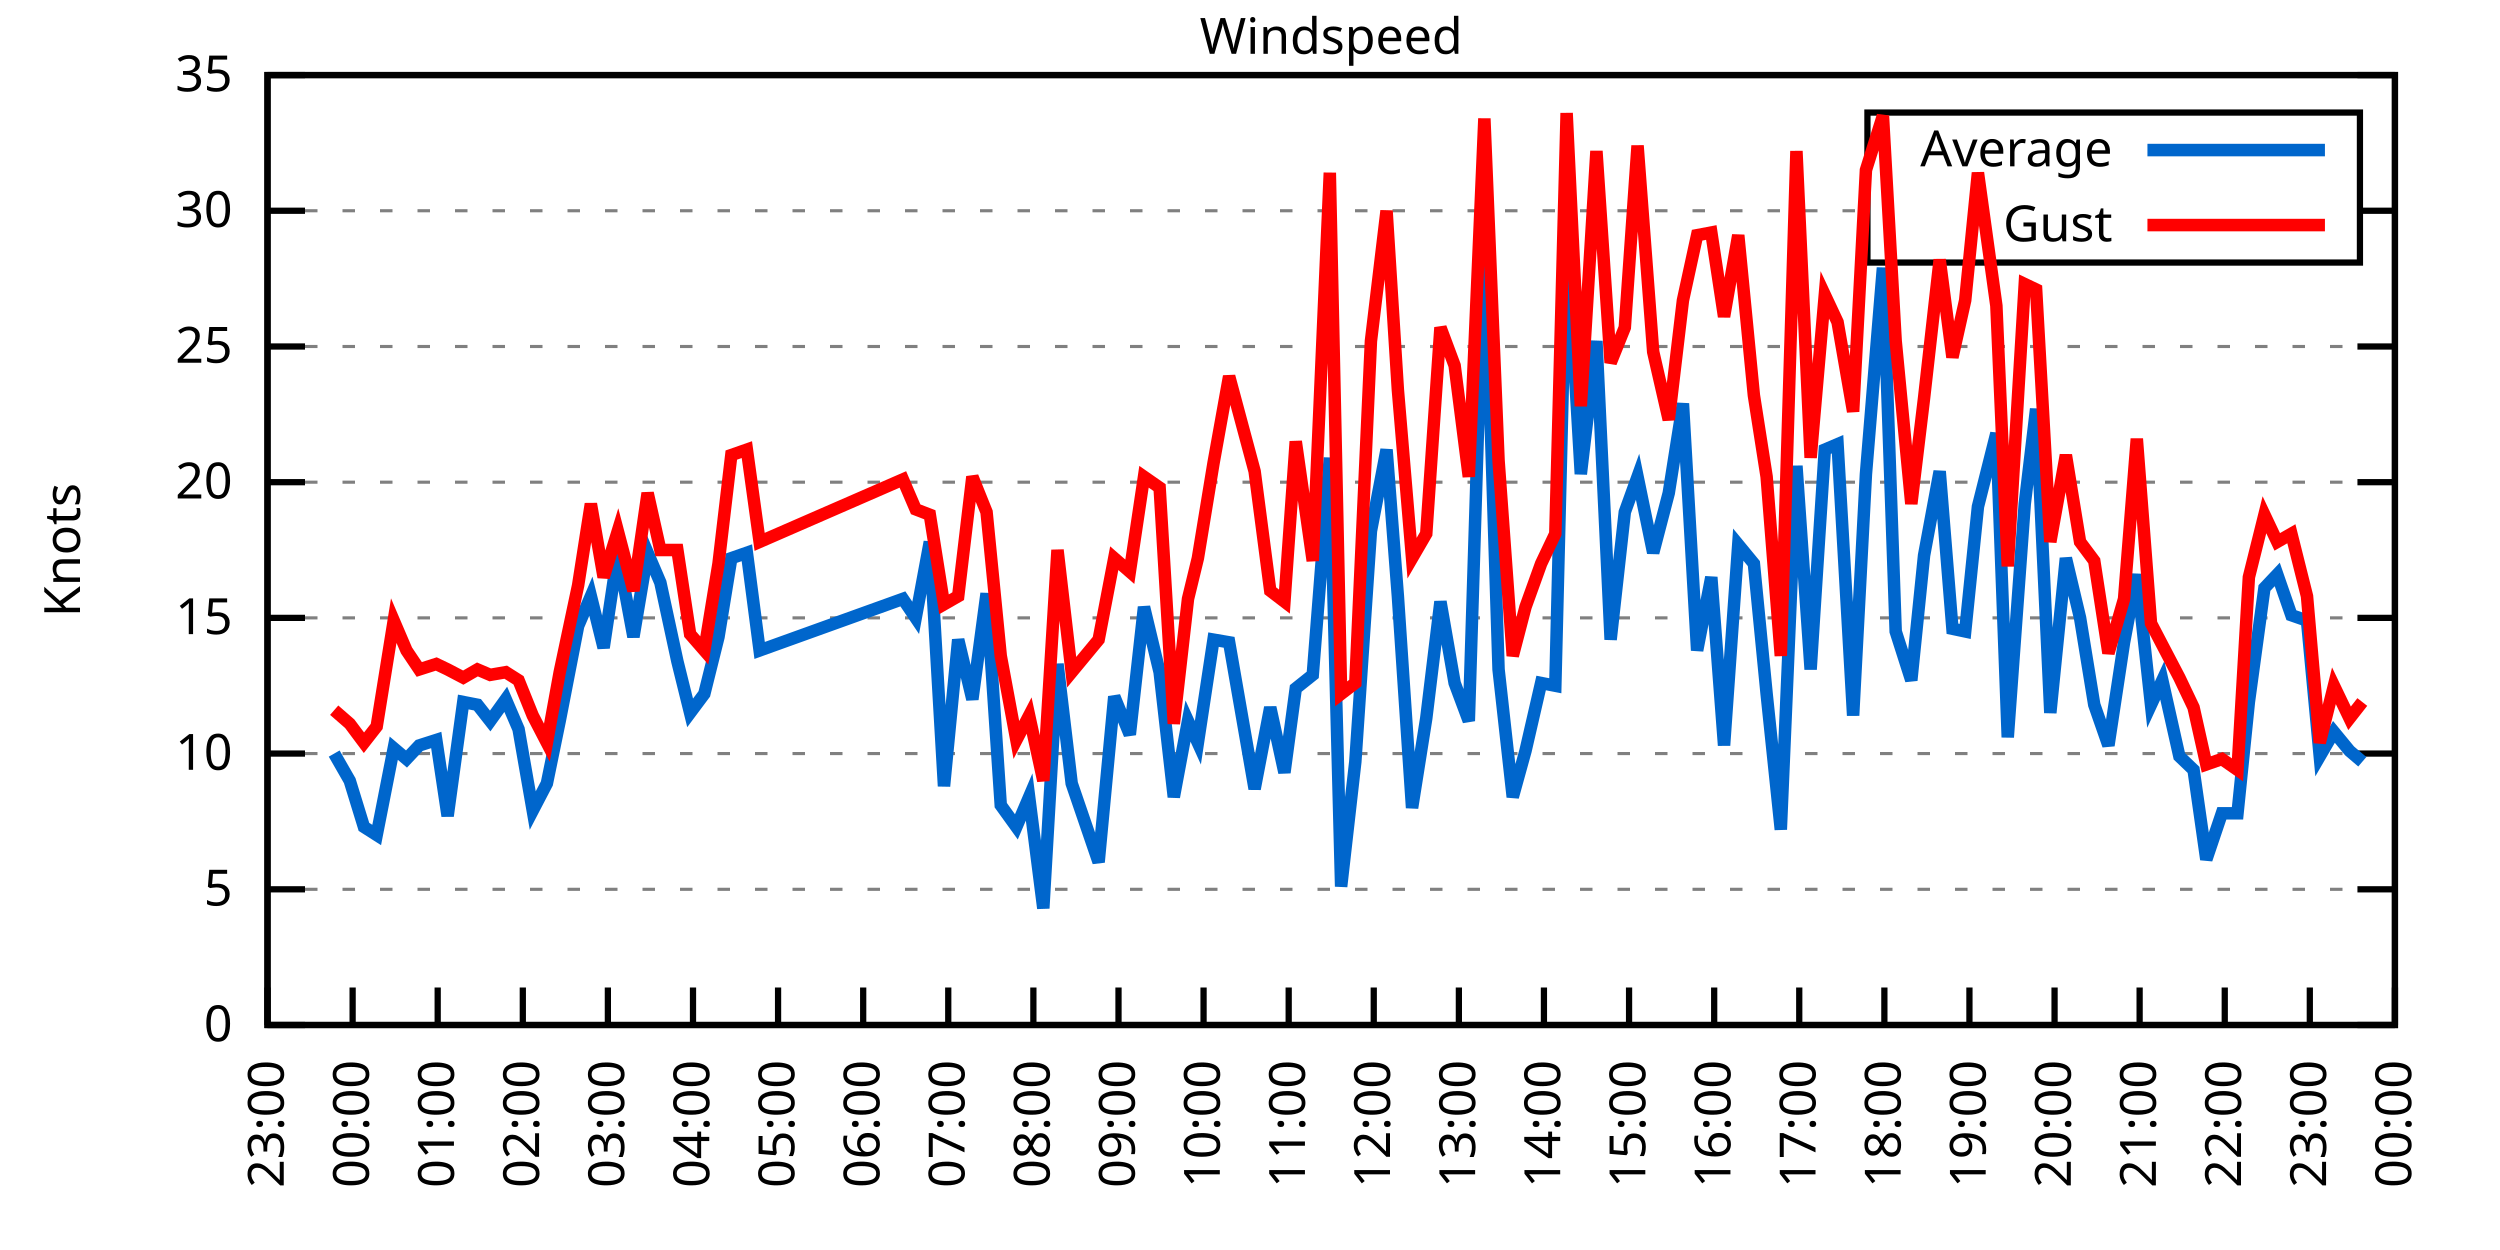
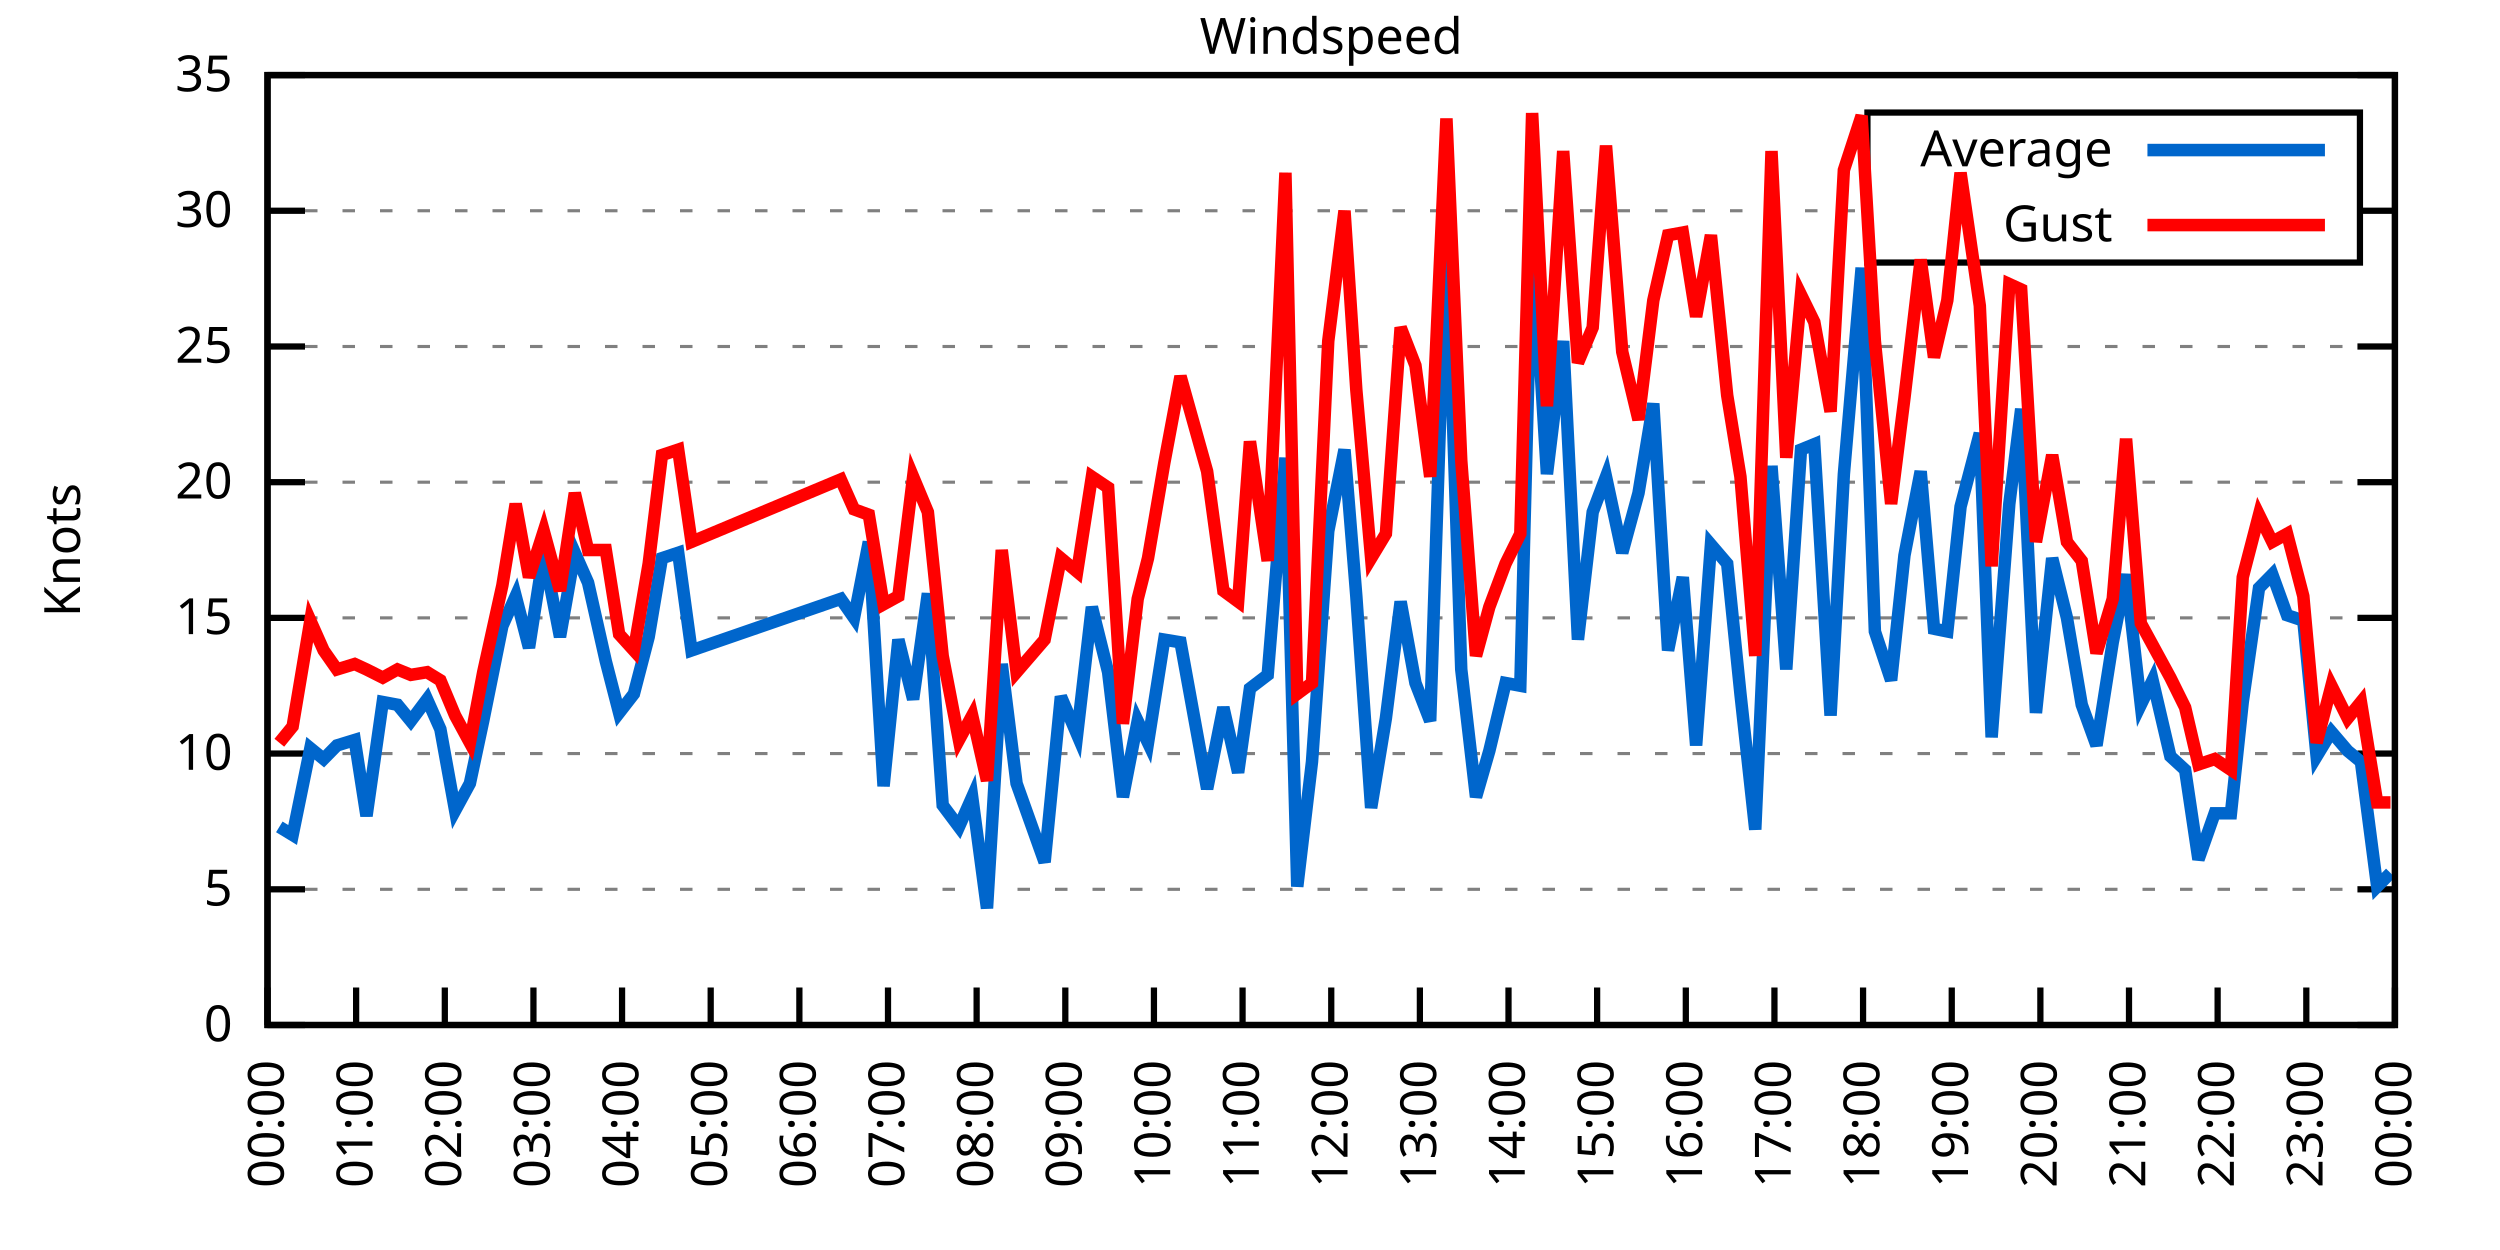
<svg xmlns="http://www.w3.org/2000/svg" xmlns:xlink="http://www.w3.org/1999/xlink" width="400" height="200" viewBox="0 0 400 200">
  <g id="gnuplot_canvas">
    <rect x="0" y="0" width="400" height="200" fill="none" />
    <defs>
      <circle id="gpDot" r="0.5" stroke-width="0.5" stroke="currentColor" />
      <path id="gpPt0" stroke-width="0.333" stroke="currentColor" d="M-1,0 h2 M0,-1 v2" />
      <path id="gpPt1" stroke-width="0.333" stroke="currentColor" d="M-1,-1 L1,1 M1,-1 L-1,1" />
      <path id="gpPt2" stroke-width="0.333" stroke="currentColor" d="M-1,0 L1,0 M0,-1 L0,1 M-1,-1 L1,1 M-1,1 L1,-1" />
      <rect id="gpPt3" stroke-width="0.333" stroke="currentColor" x="-1" y="-1" width="2" height="2" />
      <rect id="gpPt4" stroke-width="0.333" stroke="currentColor" fill="currentColor" x="-1" y="-1" width="2" height="2" />
      <circle id="gpPt5" stroke-width="0.333" stroke="currentColor" cx="0" cy="0" r="1" />
      <use xlink:href="#gpPt5" id="gpPt6" fill="currentColor" stroke="none" />
      <path id="gpPt7" stroke-width="0.333" stroke="currentColor" d="M0,-1.33 L-1.33,0.67 L1.33,0.67 z" />
      <use xlink:href="#gpPt7" id="gpPt8" fill="currentColor" stroke="none" />
      <use xlink:href="#gpPt7" id="gpPt9" stroke="currentColor" transform="rotate(180)" />
      <use xlink:href="#gpPt9" id="gpPt10" fill="currentColor" stroke="none" />
      <use xlink:href="#gpPt3" id="gpPt11" stroke="currentColor" transform="rotate(45)" />
      <use xlink:href="#gpPt11" id="gpPt12" fill="currentColor" stroke="none" />
      <path id="gpPt13" stroke-width="0.333" stroke="currentColor" d="M0,1.330 L1.265,0.411 L0.782,-1.067 L-0.782,-1.076 L-1.265,0.411 z" />
      <use xlink:href="#gpPt13" id="gpPt14" fill="currentColor" stroke="none" />
      <filter id="textbox" filterUnits="objectBoundingBox" x="0" y="0" height="1" width="1">
        <feFlood flood-color="white" flood-opacity="1" result="bgnd" />
        <feComposite in="SourceGraphic" in2="bgnd" operator="atop" />
      </filter>
      <filter id="greybox" filterUnits="objectBoundingBox" x="0" y="0" height="1" width="1">
        <feFlood flood-color="lightgrey" flood-opacity="1" result="grey" />
        <feComposite in="SourceGraphic" in2="grey" operator="atop" />
      </filter>
    </defs>
    <g fill="none" color="white" stroke="currentColor" stroke-width="1.00" stroke-linecap="butt" stroke-linejoin="miter">
</g>
    <g fill="none" color="black" stroke="currentColor" stroke-width="1.00" stroke-linecap="butt" stroke-linejoin="miter">
      <g stroke="none" shape-rendering="crispEdges">
        <polygon fill="rgb(255, 255, 255)" points="42.80,164.00 383.18,164.00 383.18,12.02 42.80,12.02 " />
      </g>
    </g>
    <g fill="none" color="black" stroke="currentColor" stroke-width="1.00" stroke-linecap="butt" stroke-linejoin="miter">
</g>
    <g fill="none" color="black" stroke="black" stroke-width="0.50" stroke-linecap="butt" stroke-linejoin="miter">
</g>
    <g fill="none" color="gray" stroke="currentColor" stroke-width="0.50" stroke-linecap="butt" stroke-linejoin="miter">
      <path stroke="gray" stroke-dasharray="2,4" class="gridline" d="M42.80,164.00 L383.19,164.00  " />
    </g>
    <g fill="none" color="gray" stroke="gray" stroke-width="1.00" stroke-linecap="butt" stroke-linejoin="miter">
</g>
    <g fill="none" color="black" stroke="currentColor" stroke-width="1.00" stroke-linecap="butt" stroke-linejoin="miter">
      <path stroke="black" d="M42.80,164.00 L48.80,164.00 M383.19,164.00 L377.19,164.00  " />
      <g transform="translate(37.20,166.60)" stroke="none" fill="black" font-family="Sans" font-size="8.00" text-anchor="end">
        <text>
          <tspan font-family="Sans"> 0</tspan>
        </text>
      </g>
    </g>
    <g fill="none" color="black" stroke="currentColor" stroke-width="1.00" stroke-linecap="butt" stroke-linejoin="miter">
</g>
    <g fill="none" color="black" stroke="black" stroke-width="0.50" stroke-linecap="butt" stroke-linejoin="miter">
</g>
    <g fill="none" color="gray" stroke="currentColor" stroke-width="0.50" stroke-linecap="butt" stroke-linejoin="miter">
      <path stroke="gray" stroke-dasharray="2,4" class="gridline" d="M42.80,142.29 L383.19,142.29  " />
    </g>
    <g fill="none" color="gray" stroke="gray" stroke-width="1.00" stroke-linecap="butt" stroke-linejoin="miter">
</g>
    <g fill="none" color="black" stroke="currentColor" stroke-width="1.00" stroke-linecap="butt" stroke-linejoin="miter">
      <path stroke="black" d="M42.80,142.29 L48.80,142.29 M383.19,142.29 L377.19,142.29  " />
      <g transform="translate(37.20,144.89)" stroke="none" fill="black" font-family="Sans" font-size="8.00" text-anchor="end">
        <text>
          <tspan font-family="Sans"> 5</tspan>
        </text>
      </g>
    </g>
    <g fill="none" color="black" stroke="currentColor" stroke-width="1.00" stroke-linecap="butt" stroke-linejoin="miter">
</g>
    <g fill="none" color="black" stroke="black" stroke-width="0.50" stroke-linecap="butt" stroke-linejoin="miter">
</g>
    <g fill="none" color="gray" stroke="currentColor" stroke-width="0.50" stroke-linecap="butt" stroke-linejoin="miter">
      <path stroke="gray" stroke-dasharray="2,4" class="gridline" d="M42.80,120.57 L383.19,120.57  " />
    </g>
    <g fill="none" color="gray" stroke="gray" stroke-width="1.00" stroke-linecap="butt" stroke-linejoin="miter">
</g>
    <g fill="none" color="black" stroke="currentColor" stroke-width="1.00" stroke-linecap="butt" stroke-linejoin="miter">
      <path stroke="black" d="M42.80,120.57 L48.80,120.57 M383.19,120.57 L377.19,120.57  " />
      <g transform="translate(37.20,123.17)" stroke="none" fill="black" font-family="Sans" font-size="8.00" text-anchor="end">
        <text>
          <tspan font-family="Sans"> 10</tspan>
        </text>
      </g>
    </g>
    <g fill="none" color="black" stroke="currentColor" stroke-width="1.00" stroke-linecap="butt" stroke-linejoin="miter">
</g>
    <g fill="none" color="black" stroke="black" stroke-width="0.50" stroke-linecap="butt" stroke-linejoin="miter">
</g>
    <g fill="none" color="gray" stroke="currentColor" stroke-width="0.50" stroke-linecap="butt" stroke-linejoin="miter">
      <path stroke="gray" stroke-dasharray="2,4" class="gridline" d="M42.80,98.86 L383.19,98.86  " />
    </g>
    <g fill="none" color="gray" stroke="gray" stroke-width="1.00" stroke-linecap="butt" stroke-linejoin="miter">
</g>
    <g fill="none" color="black" stroke="currentColor" stroke-width="1.00" stroke-linecap="butt" stroke-linejoin="miter">
      <path stroke="black" d="M42.80,98.86 L48.80,98.86 M383.19,98.86 L377.19,98.86  " />
      <g transform="translate(37.20,101.46)" stroke="none" fill="black" font-family="Sans" font-size="8.00" text-anchor="end">
        <text>
          <tspan font-family="Sans"> 15</tspan>
        </text>
      </g>
    </g>
    <g fill="none" color="black" stroke="currentColor" stroke-width="1.00" stroke-linecap="butt" stroke-linejoin="miter">
</g>
    <g fill="none" color="black" stroke="black" stroke-width="0.50" stroke-linecap="butt" stroke-linejoin="miter">
</g>
    <g fill="none" color="gray" stroke="currentColor" stroke-width="0.50" stroke-linecap="butt" stroke-linejoin="miter">
      <path stroke="gray" stroke-dasharray="2,4" class="gridline" d="M42.80,77.15 L383.19,77.15  " />
    </g>
    <g fill="none" color="gray" stroke="gray" stroke-width="1.00" stroke-linecap="butt" stroke-linejoin="miter">
</g>
    <g fill="none" color="black" stroke="currentColor" stroke-width="1.00" stroke-linecap="butt" stroke-linejoin="miter">
      <path stroke="black" d="M42.80,77.15 L48.80,77.15 M383.19,77.15 L377.19,77.15  " />
      <g transform="translate(37.20,79.75)" stroke="none" fill="black" font-family="Sans" font-size="8.00" text-anchor="end">
        <text>
          <tspan font-family="Sans"> 20</tspan>
        </text>
      </g>
    </g>
    <g fill="none" color="black" stroke="currentColor" stroke-width="1.00" stroke-linecap="butt" stroke-linejoin="miter">
</g>
    <g fill="none" color="black" stroke="black" stroke-width="0.50" stroke-linecap="butt" stroke-linejoin="miter">
</g>
    <g fill="none" color="gray" stroke="currentColor" stroke-width="0.50" stroke-linecap="butt" stroke-linejoin="miter">
      <path stroke="gray" stroke-dasharray="2,4" class="gridline" d="M42.80,55.44 L383.19,55.44  " />
    </g>
    <g fill="none" color="gray" stroke="gray" stroke-width="1.00" stroke-linecap="butt" stroke-linejoin="miter">
</g>
    <g fill="none" color="black" stroke="currentColor" stroke-width="1.00" stroke-linecap="butt" stroke-linejoin="miter">
      <path stroke="black" d="M42.80,55.44 L48.80,55.44 M383.19,55.44 L377.19,55.44  " />
      <g transform="translate(37.20,58.04)" stroke="none" fill="black" font-family="Sans" font-size="8.00" text-anchor="end">
        <text>
          <tspan font-family="Sans"> 25</tspan>
        </text>
      </g>
    </g>
    <g fill="none" color="black" stroke="currentColor" stroke-width="1.00" stroke-linecap="butt" stroke-linejoin="miter">
</g>
    <g fill="none" color="black" stroke="black" stroke-width="0.50" stroke-linecap="butt" stroke-linejoin="miter">
</g>
    <g fill="none" color="gray" stroke="currentColor" stroke-width="0.50" stroke-linecap="butt" stroke-linejoin="miter">
      <path stroke="gray" stroke-dasharray="2,4" class="gridline" d="M42.80,33.72 L298.79,33.72 M377.59,33.72 L383.19,33.72  " />
    </g>
    <g fill="none" color="gray" stroke="gray" stroke-width="1.00" stroke-linecap="butt" stroke-linejoin="miter">
</g>
    <g fill="none" color="black" stroke="currentColor" stroke-width="1.00" stroke-linecap="butt" stroke-linejoin="miter">
      <path stroke="black" d="M42.80,33.72 L48.80,33.72 M383.19,33.72 L377.19,33.72  " />
      <g transform="translate(37.20,36.32)" stroke="none" fill="black" font-family="Sans" font-size="8.00" text-anchor="end">
        <text>
          <tspan font-family="Sans"> 30</tspan>
        </text>
      </g>
    </g>
    <g fill="none" color="black" stroke="currentColor" stroke-width="1.00" stroke-linecap="butt" stroke-linejoin="miter">
</g>
    <g fill="none" color="black" stroke="black" stroke-width="0.50" stroke-linecap="butt" stroke-linejoin="miter">
</g>
    <g fill="none" color="gray" stroke="currentColor" stroke-width="0.50" stroke-linecap="butt" stroke-linejoin="miter">
      <path stroke="gray" stroke-dasharray="2,4" class="gridline" d="M42.80,12.01 L383.19,12.01  " />
    </g>
    <g fill="none" color="gray" stroke="gray" stroke-width="1.00" stroke-linecap="butt" stroke-linejoin="miter">
</g>
    <g fill="none" color="black" stroke="currentColor" stroke-width="1.00" stroke-linecap="butt" stroke-linejoin="miter">
      <path stroke="black" d="M42.80,12.01 L48.80,12.01 M383.19,12.01 L377.19,12.01  " />
      <g transform="translate(37.20,14.61)" stroke="none" fill="black" font-family="Sans" font-size="8.00" text-anchor="end">
        <text>
          <tspan font-family="Sans"> 35</tspan>
        </text>
      </g>
    </g>
    <g fill="none" color="black" stroke="currentColor" stroke-width="1.00" stroke-linecap="butt" stroke-linejoin="miter">
      <path stroke="black" d="M42.80,164.00 L42.80,158.00  " />
      <g transform="translate(45.40,169.60) rotate(270.00)" stroke="none" fill="black" font-family="Sans" font-size="8.00" text-anchor="end">
        <text>
-           <tspan font-family="Sans">23:00</tspan>
-         </text>
-       </g>
-     </g>
-     <g fill="none" color="black" stroke="currentColor" stroke-width="1.00" stroke-linecap="butt" stroke-linejoin="miter">
-       <path stroke="black" d="M56.42,164.00 L56.42,158.00  " />
-       <g transform="translate(59.02,169.60) rotate(270.00)" stroke="none" fill="black" font-family="Sans" font-size="8.00" text-anchor="end">
-         <text>
          <tspan font-family="Sans">00:00</tspan>
        </text>
      </g>
    </g>
    <g fill="none" color="black" stroke="currentColor" stroke-width="1.00" stroke-linecap="butt" stroke-linejoin="miter">
-       <path stroke="black" d="M70.03,164.00 L70.03,158.00  " />
-       <g transform="translate(72.63,169.60) rotate(270.00)" stroke="none" fill="black" font-family="Sans" font-size="8.00" text-anchor="end">
+       <path stroke="black" d="M56.98,164.00 L56.98,158.00  " />
+       <g transform="translate(59.58,169.60) rotate(270.00)" stroke="none" fill="black" font-family="Sans" font-size="8.00" text-anchor="end">
        <text>
          <tspan font-family="Sans">01:00</tspan>
        </text>
      </g>
    </g>
    <g fill="none" color="black" stroke="currentColor" stroke-width="1.00" stroke-linecap="butt" stroke-linejoin="miter">
-       <path stroke="black" d="M83.65,164.00 L83.65,158.00  " />
-       <g transform="translate(86.25,169.60) rotate(270.00)" stroke="none" fill="black" font-family="Sans" font-size="8.00" text-anchor="end">
+       <path stroke="black" d="M71.17,164.00 L71.17,158.00  " />
+       <g transform="translate(73.77,169.60) rotate(270.00)" stroke="none" fill="black" font-family="Sans" font-size="8.00" text-anchor="end">
        <text>
          <tspan font-family="Sans">02:00</tspan>
        </text>
      </g>
    </g>
    <g fill="none" color="black" stroke="currentColor" stroke-width="1.00" stroke-linecap="butt" stroke-linejoin="miter">
-       <path stroke="black" d="M97.26,164.00 L97.26,158.00  " />
-       <g transform="translate(99.86,169.60) rotate(270.00)" stroke="none" fill="black" font-family="Sans" font-size="8.00" text-anchor="end">
+       <path stroke="black" d="M85.35,164.00 L85.35,158.00  " />
+       <g transform="translate(87.95,169.60) rotate(270.00)" stroke="none" fill="black" font-family="Sans" font-size="8.00" text-anchor="end">
        <text>
          <tspan font-family="Sans">03:00</tspan>
        </text>
      </g>
    </g>
    <g fill="none" color="black" stroke="currentColor" stroke-width="1.00" stroke-linecap="butt" stroke-linejoin="miter">
-       <path stroke="black" d="M110.88,164.00 L110.88,158.00  " />
-       <g transform="translate(113.48,169.60) rotate(270.00)" stroke="none" fill="black" font-family="Sans" font-size="8.00" text-anchor="end">
+       <path stroke="black" d="M99.53,164.00 L99.53,158.00  " />
+       <g transform="translate(102.13,169.60) rotate(270.00)" stroke="none" fill="black" font-family="Sans" font-size="8.00" text-anchor="end">
        <text>
          <tspan font-family="Sans">04:00</tspan>
        </text>
      </g>
    </g>
    <g fill="none" color="black" stroke="currentColor" stroke-width="1.00" stroke-linecap="butt" stroke-linejoin="miter">
-       <path stroke="black" d="M124.49,164.00 L124.49,158.00  " />
-       <g transform="translate(127.09,169.60) rotate(270.00)" stroke="none" fill="black" font-family="Sans" font-size="8.00" text-anchor="end">
+       <path stroke="black" d="M113.71,164.00 L113.71,158.00  " />
+       <g transform="translate(116.31,169.60) rotate(270.00)" stroke="none" fill="black" font-family="Sans" font-size="8.00" text-anchor="end">
        <text>
          <tspan font-family="Sans">05:00</tspan>
        </text>
      </g>
    </g>
    <g fill="none" color="black" stroke="currentColor" stroke-width="1.00" stroke-linecap="butt" stroke-linejoin="miter">
-       <path stroke="black" d="M138.11,164.00 L138.11,158.00  " />
-       <g transform="translate(140.71,169.60) rotate(270.00)" stroke="none" fill="black" font-family="Sans" font-size="8.00" text-anchor="end">
+       <path stroke="black" d="M127.90,164.00 L127.90,158.00  " />
+       <g transform="translate(130.50,169.60) rotate(270.00)" stroke="none" fill="black" font-family="Sans" font-size="8.00" text-anchor="end">
        <text>
          <tspan font-family="Sans">06:00</tspan>
        </text>
      </g>
    </g>
    <g fill="none" color="black" stroke="currentColor" stroke-width="1.00" stroke-linecap="butt" stroke-linejoin="miter">
-       <path stroke="black" d="M151.72,164.00 L151.72,158.00  " />
-       <g transform="translate(154.32,169.60) rotate(270.00)" stroke="none" fill="black" font-family="Sans" font-size="8.00" text-anchor="end">
+       <path stroke="black" d="M142.08,164.00 L142.08,158.00  " />
+       <g transform="translate(144.68,169.60) rotate(270.00)" stroke="none" fill="black" font-family="Sans" font-size="8.00" text-anchor="end">
        <text>
          <tspan font-family="Sans">07:00</tspan>
        </text>
      </g>
    </g>
    <g fill="none" color="black" stroke="currentColor" stroke-width="1.00" stroke-linecap="butt" stroke-linejoin="miter">
-       <path stroke="black" d="M165.34,164.00 L165.34,158.00  " />
-       <g transform="translate(167.94,169.60) rotate(270.00)" stroke="none" fill="black" font-family="Sans" font-size="8.00" text-anchor="end">
+       <path stroke="black" d="M156.26,164.00 L156.26,158.00  " />
+       <g transform="translate(158.86,169.60) rotate(270.00)" stroke="none" fill="black" font-family="Sans" font-size="8.00" text-anchor="end">
        <text>
          <tspan font-family="Sans">08:00</tspan>
        </text>
      </g>
    </g>
    <g fill="none" color="black" stroke="currentColor" stroke-width="1.00" stroke-linecap="butt" stroke-linejoin="miter">
-       <path stroke="black" d="M178.96,164.00 L178.96,158.00  " />
-       <g transform="translate(181.56,169.60) rotate(270.00)" stroke="none" fill="black" font-family="Sans" font-size="8.00" text-anchor="end">
+       <path stroke="black" d="M170.45,164.00 L170.45,158.00  " />
+       <g transform="translate(173.05,169.60) rotate(270.00)" stroke="none" fill="black" font-family="Sans" font-size="8.00" text-anchor="end">
        <text>
          <tspan font-family="Sans">09:00</tspan>
        </text>
      </g>
    </g>
    <g fill="none" color="black" stroke="currentColor" stroke-width="1.00" stroke-linecap="butt" stroke-linejoin="miter">
-       <path stroke="black" d="M192.57,164.00 L192.57,158.00  " />
-       <g transform="translate(195.17,169.60) rotate(270.00)" stroke="none" fill="black" font-family="Sans" font-size="8.00" text-anchor="end">
+       <path stroke="black" d="M184.63,164.00 L184.63,158.00  " />
+       <g transform="translate(187.23,169.60) rotate(270.00)" stroke="none" fill="black" font-family="Sans" font-size="8.00" text-anchor="end">
        <text>
          <tspan font-family="Sans">10:00</tspan>
        </text>
      </g>
    </g>
    <g fill="none" color="black" stroke="currentColor" stroke-width="1.00" stroke-linecap="butt" stroke-linejoin="miter">
-       <path stroke="black" d="M206.19,164.00 L206.19,158.00  " />
-       <g transform="translate(208.79,169.60) rotate(270.00)" stroke="none" fill="black" font-family="Sans" font-size="8.00" text-anchor="end">
+       <path stroke="black" d="M198.81,164.00 L198.81,158.00  " />
+       <g transform="translate(201.41,169.60) rotate(270.00)" stroke="none" fill="black" font-family="Sans" font-size="8.00" text-anchor="end">
        <text>
          <tspan font-family="Sans">11:00</tspan>
        </text>
      </g>
    </g>
    <g fill="none" color="black" stroke="currentColor" stroke-width="1.00" stroke-linecap="butt" stroke-linejoin="miter">
-       <path stroke="black" d="M219.80,164.00 L219.80,158.00  " />
-       <g transform="translate(222.40,169.60) rotate(270.00)" stroke="none" fill="black" font-family="Sans" font-size="8.00" text-anchor="end">
+       <path stroke="black" d="M213.00,164.00 L213.00,158.00  " />
+       <g transform="translate(215.60,169.60) rotate(270.00)" stroke="none" fill="black" font-family="Sans" font-size="8.00" text-anchor="end">
        <text>
          <tspan font-family="Sans">12:00</tspan>
        </text>
      </g>
    </g>
    <g fill="none" color="black" stroke="currentColor" stroke-width="1.00" stroke-linecap="butt" stroke-linejoin="miter">
-       <path stroke="black" d="M233.42,164.00 L233.42,158.00  " />
-       <g transform="translate(236.02,169.60) rotate(270.00)" stroke="none" fill="black" font-family="Sans" font-size="8.00" text-anchor="end">
+       <path stroke="black" d="M227.18,164.00 L227.18,158.00  " />
+       <g transform="translate(229.78,169.60) rotate(270.00)" stroke="none" fill="black" font-family="Sans" font-size="8.00" text-anchor="end">
        <text>
          <tspan font-family="Sans">13:00</tspan>
        </text>
      </g>
    </g>
    <g fill="none" color="black" stroke="currentColor" stroke-width="1.00" stroke-linecap="butt" stroke-linejoin="miter">
-       <path stroke="black" d="M247.03,164.00 L247.03,158.00  " />
-       <g transform="translate(249.63,169.60) rotate(270.00)" stroke="none" fill="black" font-family="Sans" font-size="8.00" text-anchor="end">
+       <path stroke="black" d="M241.36,164.00 L241.36,158.00  " />
+       <g transform="translate(243.96,169.60) rotate(270.00)" stroke="none" fill="black" font-family="Sans" font-size="8.00" text-anchor="end">
        <text>
          <tspan font-family="Sans">14:00</tspan>
        </text>
      </g>
    </g>
    <g fill="none" color="black" stroke="currentColor" stroke-width="1.00" stroke-linecap="butt" stroke-linejoin="miter">
-       <path stroke="black" d="M260.65,164.00 L260.65,158.00  " />
-       <g transform="translate(263.25,169.60) rotate(270.00)" stroke="none" fill="black" font-family="Sans" font-size="8.00" text-anchor="end">
+       <path stroke="black" d="M255.54,164.00 L255.54,158.00  " />
+       <g transform="translate(258.14,169.60) rotate(270.00)" stroke="none" fill="black" font-family="Sans" font-size="8.00" text-anchor="end">
        <text>
          <tspan font-family="Sans">15:00</tspan>
        </text>
      </g>
    </g>
    <g fill="none" color="black" stroke="currentColor" stroke-width="1.00" stroke-linecap="butt" stroke-linejoin="miter">
-       <path stroke="black" d="M274.27,164.00 L274.27,158.00  " />
-       <g transform="translate(276.87,169.60) rotate(270.00)" stroke="none" fill="black" font-family="Sans" font-size="8.00" text-anchor="end">
+       <path stroke="black" d="M269.73,164.00 L269.73,158.00  " />
+       <g transform="translate(272.33,169.60) rotate(270.00)" stroke="none" fill="black" font-family="Sans" font-size="8.00" text-anchor="end">
        <text>
          <tspan font-family="Sans">16:00</tspan>
        </text>
      </g>
    </g>
    <g fill="none" color="black" stroke="currentColor" stroke-width="1.00" stroke-linecap="butt" stroke-linejoin="miter">
-       <path stroke="black" d="M287.88,164.00 L287.88,158.00  " />
-       <g transform="translate(290.48,169.60) rotate(270.00)" stroke="none" fill="black" font-family="Sans" font-size="8.00" text-anchor="end">
+       <path stroke="black" d="M283.91,164.00 L283.91,158.00  " />
+       <g transform="translate(286.51,169.60) rotate(270.00)" stroke="none" fill="black" font-family="Sans" font-size="8.00" text-anchor="end">
        <text>
          <tspan font-family="Sans">17:00</tspan>
        </text>
      </g>
    </g>
    <g fill="none" color="black" stroke="currentColor" stroke-width="1.00" stroke-linecap="butt" stroke-linejoin="miter">
-       <path stroke="black" d="M301.50,164.00 L301.50,158.00  " />
-       <g transform="translate(304.10,169.60) rotate(270.00)" stroke="none" fill="black" font-family="Sans" font-size="8.00" text-anchor="end">
+       <path stroke="black" d="M298.09,164.00 L298.09,158.00  " />
+       <g transform="translate(300.69,169.60) rotate(270.00)" stroke="none" fill="black" font-family="Sans" font-size="8.00" text-anchor="end">
        <text>
          <tspan font-family="Sans">18:00</tspan>
        </text>
      </g>
    </g>
    <g fill="none" color="black" stroke="currentColor" stroke-width="1.00" stroke-linecap="butt" stroke-linejoin="miter">
-       <path stroke="black" d="M315.11,164.00 L315.11,158.00  " />
-       <g transform="translate(317.71,169.60) rotate(270.00)" stroke="none" fill="black" font-family="Sans" font-size="8.00" text-anchor="end">
+       <path stroke="black" d="M312.28,164.00 L312.28,158.00  " />
+       <g transform="translate(314.88,169.60) rotate(270.00)" stroke="none" fill="black" font-family="Sans" font-size="8.00" text-anchor="end">
        <text>
          <tspan font-family="Sans">19:00</tspan>
        </text>
      </g>
    </g>
    <g fill="none" color="black" stroke="currentColor" stroke-width="1.00" stroke-linecap="butt" stroke-linejoin="miter">
-       <path stroke="black" d="M328.73,164.00 L328.73,158.00  " />
-       <g transform="translate(331.33,169.60) rotate(270.00)" stroke="none" fill="black" font-family="Sans" font-size="8.00" text-anchor="end">
+       <path stroke="black" d="M326.46,164.00 L326.46,158.00  " />
+       <g transform="translate(329.06,169.60) rotate(270.00)" stroke="none" fill="black" font-family="Sans" font-size="8.00" text-anchor="end">
        <text>
          <tspan font-family="Sans">20:00</tspan>
        </text>
      </g>
    </g>
    <g fill="none" color="black" stroke="currentColor" stroke-width="1.00" stroke-linecap="butt" stroke-linejoin="miter">
-       <path stroke="black" d="M342.34,164.00 L342.34,158.00  " />
-       <g transform="translate(344.94,169.60) rotate(270.00)" stroke="none" fill="black" font-family="Sans" font-size="8.00" text-anchor="end">
+       <path stroke="black" d="M340.64,164.00 L340.64,158.00  " />
+       <g transform="translate(343.24,169.60) rotate(270.00)" stroke="none" fill="black" font-family="Sans" font-size="8.00" text-anchor="end">
        <text>
          <tspan font-family="Sans">21:00</tspan>
        </text>
      </g>
    </g>
    <g fill="none" color="black" stroke="currentColor" stroke-width="1.00" stroke-linecap="butt" stroke-linejoin="miter">
-       <path stroke="black" d="M355.96,164.00 L355.96,158.00  " />
-       <g transform="translate(358.56,169.60) rotate(270.00)" stroke="none" fill="black" font-family="Sans" font-size="8.00" text-anchor="end">
+       <path stroke="black" d="M354.82,164.00 L354.82,158.00  " />
+       <g transform="translate(357.42,169.60) rotate(270.00)" stroke="none" fill="black" font-family="Sans" font-size="8.00" text-anchor="end">
        <text>
          <tspan font-family="Sans">22:00</tspan>
        </text>
      </g>
    </g>
    <g fill="none" color="black" stroke="currentColor" stroke-width="1.00" stroke-linecap="butt" stroke-linejoin="miter">
-       <path stroke="black" d="M369.57,164.00 L369.57,158.00  " />
-       <g transform="translate(372.17,169.60) rotate(270.00)" stroke="none" fill="black" font-family="Sans" font-size="8.00" text-anchor="end">
+       <path stroke="black" d="M369.01,164.00 L369.01,158.00  " />
+       <g transform="translate(371.61,169.60) rotate(270.00)" stroke="none" fill="black" font-family="Sans" font-size="8.00" text-anchor="end">
        <text>
          <tspan font-family="Sans">23:00</tspan>
        </text>
      </g>
    </g>
    <g fill="none" color="black" stroke="currentColor" stroke-width="1.00" stroke-linecap="butt" stroke-linejoin="miter">
      <path stroke="black" d="M383.19,164.00 L383.19,158.00  " />
      <g transform="translate(385.79,169.60) rotate(270.00)" stroke="none" fill="black" font-family="Sans" font-size="8.00" text-anchor="end">
        <text>
          <tspan font-family="Sans">00:00</tspan>
        </text>
      </g>
    </g>
    <g fill="none" color="black" stroke="currentColor" stroke-width="1.00" stroke-linecap="butt" stroke-linejoin="miter">
</g>
    <g fill="none" color="black" stroke="currentColor" stroke-width="1.00" stroke-linecap="butt" stroke-linejoin="miter">
      <path stroke="black" d="M42.80,12.01 L42.80,164.00 L383.19,164.00 L383.19,12.01 L42.80,12.01 Z  " />
    </g>
    <g fill="none" color="black" stroke="currentColor" stroke-width="1.00" stroke-linecap="butt" stroke-linejoin="miter">
</g>
    <g fill="none" color="black" stroke="currentColor" stroke-width="1.00" stroke-linecap="butt" stroke-linejoin="miter">
      <path stroke="black" d="M298.79,42.01 L298.79,18.01 L377.59,18.01 L377.59,42.01 L298.79,42.01 Z  " />
    </g>
    <g id="Windspeed_plot_1">
      <g fill="none" color="white" stroke="black" stroke-width="2.00" stroke-linecap="butt" stroke-linejoin="miter">
</g>
      <g fill="none" color="black" stroke="currentColor" stroke-width="2.00" stroke-linecap="butt" stroke-linejoin="miter">
        <g transform="translate(337.99,26.61)" stroke="none" fill="black" font-family="Sans" font-size="8.00" text-anchor="end">
          <text>
            <tspan font-family="Sans">Average</tspan>
          </text>
        </g>
      </g>
      <g fill="none" color="black" stroke="currentColor" stroke-width="2.00" stroke-linecap="butt" stroke-linejoin="miter">
-         <path stroke="rgb(  0, 102, 204)" d="M343.59,24.01 L371.99,24.01 M53.47,120.57 L55.96,124.92 L58.23,132.30 L60.27,133.60 L63.00,119.71 L65.04,121.44   L67.08,119.27 L69.80,118.40 L71.62,130.56 L74.12,112.32 L76.39,112.76 L78.43,115.36 L80.92,111.89 L82.97,116.67   L85.24,129.69 L87.50,125.35 L89.55,115.36 L92.50,100.16 L94.54,95.39 L96.58,103.64 L98.85,88.44 L101.35,101.90   L103.62,88.44 L105.66,93.22 L108.38,105.81 L110.42,114.06 L112.69,111.02 L114.96,101.90 L117.01,89.31 L119.50,88.44   L121.54,104.07 L144.46,95.82 L146.51,98.86 L148.77,86.70 L151.04,125.79 L153.31,102.34 L155.58,111.89 L157.85,94.95   L160.12,128.83 L162.62,132.30 L164.66,127.52 L166.93,145.33 L169.20,106.24 L171.47,125.35 L175.78,137.94 L178.28,111.45   L180.77,117.53 L183.04,97.12 L185.54,107.55 L187.81,127.52 L190.08,115.36 L191.66,118.84 L194.16,102.34 L196.66,102.77   L200.74,126.22 L203.24,113.19 L205.51,123.61 L207.32,110.15 L210.04,107.98 L212.77,73.24 L214.58,141.85 L216.85,121.88   L219.35,84.97 L221.85,71.94 L223.66,95.39 L225.93,129.26 L228.20,114.93 L230.47,96.26 L232.74,109.28 L235.01,115.36   L237.50,36.33 L239.77,107.11 L242.04,127.52 L244.08,120.14 L246.58,109.28 L248.85,109.72 L250.66,37.20 L252.93,75.85   L255.43,54.57 L257.70,102.34 L259.97,81.93 L262.01,76.28 L264.51,88.44 L267.00,78.89 L269.27,64.56 L271.54,104.07   L273.81,92.35 L275.85,119.27 L278.12,87.14 L280.62,90.18 L282.66,111.02 L284.93,132.73 L287.43,74.54 L289.70,107.11   L291.97,71.94 L294.01,71.07 L296.50,114.49 L298.55,75.85 L301.27,42.84 L303.31,101.03 L305.81,108.85 L307.85,88.87   L310.35,75.41 L312.39,100.60 L314.43,101.03 L316.47,81.06 L319.42,69.33 L321.24,117.97 L323.96,80.62 L325.78,65.42   L328.05,114.06 L330.54,89.31 L332.81,98.86 L335.08,112.76 L337.35,119.27 L339.85,102.77 L341.89,91.91 L344.16,112.76   L345.97,108.85 L348.70,121.01 L350.97,123.18 L353.01,137.51 L355.50,130.13 L358.00,130.13 L359.82,112.32 L362.31,94.08   L364.36,91.91 L366.62,98.43 L369.12,99.30 L371.16,121.01 L373.43,117.10 L375.93,120.14 L377.97,121.88  " />
+         <path stroke="rgb(  0, 102, 204)" d="M343.59,24.01 L371.99,24.01 M44.69,132.30 L46.82,133.60 L49.66,119.71 L51.78,121.44 L53.91,119.27 L56.75,118.40   L58.64,130.56 L61.24,112.32 L63.60,112.76 L65.73,115.36 L68.33,111.89 L70.46,116.67 L72.82,129.69 L75.18,125.35   L77.31,115.36 L80.38,100.16 L82.51,95.39 L84.64,103.64 L87.00,88.44 L89.60,101.90 L91.97,88.44 L94.09,93.22   L96.93,105.81 L99.06,114.06 L101.42,111.02 L103.79,101.90 L105.91,89.31 L108.51,88.44 L110.64,104.07 L134.52,95.82   L136.64,98.86 L139.01,86.70 L141.37,125.79 L143.74,102.34 L146.10,111.89 L148.46,94.95 L150.83,128.83 L153.43,132.30   L155.55,127.52 L157.92,145.33 L160.28,106.24 L162.65,125.35 L167.14,137.94 L169.74,111.45 L172.34,117.53 L174.70,97.12   L177.30,107.55 L179.67,127.52 L182.03,115.36 L183.68,118.84 L186.28,102.34 L188.88,102.77 L193.14,126.22 L195.74,113.19   L198.10,123.61 L199.99,110.15 L202.83,107.98 L205.67,73.24 L207.56,141.85 L209.92,121.88 L212.52,84.97 L215.12,71.94   L217.01,95.39 L219.38,129.26 L221.74,114.93 L224.10,96.26 L226.47,109.28 L228.83,115.36 L231.43,36.33 L233.80,107.11   L236.16,127.52 L238.29,120.14 L240.89,109.28 L243.25,109.72 L245.14,37.20 L247.51,75.85 L250.11,54.57 L252.47,102.34   L254.83,81.93 L256.96,76.28 L259.56,88.44 L262.16,78.89 L264.53,64.56 L266.89,104.07 L269.25,92.35 L271.38,119.27   L273.75,87.14 L276.35,90.18 L278.47,111.02 L280.84,132.73 L283.44,74.54 L285.80,107.11 L288.16,71.94 L290.29,71.07   L292.89,114.49 L295.02,75.85 L297.86,42.84 L299.98,101.03 L302.58,108.85 L304.71,88.87 L307.31,75.41 L309.44,100.60   L311.57,101.03 L313.69,81.06 L316.77,69.33 L318.66,117.97 L321.49,80.62 L323.39,65.42 L325.75,114.06 L328.35,89.31   L330.71,98.86 L333.08,112.76 L335.44,119.27 L338.04,102.77 L340.17,91.91 L342.53,112.76 L344.42,108.85 L347.26,121.01   L349.62,123.18 L351.75,137.51 L354.35,130.13 L356.95,130.13 L358.84,112.32 L361.44,94.08 L363.57,91.91 L365.93,98.43   L368.53,99.30 L370.66,121.01 L373.03,117.10 L375.63,120.14 L377.75,121.88 L380.35,141.85 L382.48,139.68  " />
      </g>
    </g>
    <g id="Windspeed_plot_2">
      <g fill="none" color="black" stroke="currentColor" stroke-width="2.00" stroke-linecap="butt" stroke-linejoin="miter">
        <g transform="translate(337.99,38.61)" stroke="none" fill="black" font-family="Sans" font-size="8.00" text-anchor="end">
          <text>
            <tspan font-family="Sans">Gust</tspan>
          </text>
        </g>
      </g>
      <g fill="none" color="black" stroke="currentColor" stroke-width="2.00" stroke-linecap="butt" stroke-linejoin="miter">
-         <path stroke="rgb(255,   0,   0)" d="M343.59,36.01 L371.99,36.01 M53.47,113.63 L55.96,115.80 L58.23,118.84 L60.27,116.23 L63.00,99.30 L65.04,104.07   L67.08,107.11 L69.80,106.24 L71.62,107.11 L74.12,108.42 L76.39,107.11 L78.43,107.98 L80.92,107.55 L82.97,108.85   L85.24,114.49 L87.50,118.84 L89.55,107.55 L92.50,93.65 L94.54,80.62 L96.58,92.35 L98.85,84.97 L101.35,94.52   L103.62,78.89 L105.66,88.00 L108.38,88.00 L110.42,101.47 L112.69,104.07 L114.96,90.18 L117.01,72.81 L119.50,71.94   L121.54,86.70 L144.46,76.71 L146.51,81.49 L148.77,82.36 L151.04,96.69 L153.31,95.39 L155.58,76.28 L157.85,81.93   L160.12,104.94 L162.62,118.40 L164.66,114.49 L166.93,124.92 L169.20,88.00 L171.47,107.55 L175.78,102.34 L178.28,89.31   L180.77,91.48 L183.04,76.28 L185.54,78.02 L187.81,115.80 L190.08,95.82 L191.66,89.31 L194.16,74.11 L196.66,60.21   L200.74,75.41 L203.24,94.52 L205.51,96.26 L207.32,70.63 L210.04,89.74 L212.77,27.64 L214.58,111.02 L216.85,109.28   L219.35,54.57 L221.85,33.72 L223.66,62.38 L225.93,89.31 L228.20,85.40 L230.47,52.40 L232.74,58.48 L235.01,76.28   L237.50,18.96 L239.77,73.67 L242.04,104.94 L244.08,97.12 L246.58,90.18 L248.85,85.40 L250.66,18.09 L252.93,64.99   L255.43,24.17 L257.70,58.04 L259.97,52.40 L262.01,23.30 L264.51,56.30 L267.00,67.16 L269.27,48.05 L271.54,37.63   L273.81,37.20 L275.85,50.66 L278.12,37.63 L280.62,63.25 L282.66,76.28 L284.93,104.94 L287.43,24.17 L289.70,73.24   L291.97,47.18 L294.01,51.53 L296.50,65.86 L298.55,27.21 L301.27,18.52 L303.31,54.57 L305.81,80.62 L307.85,63.69   L310.35,41.54 L312.39,57.17 L314.43,48.05 L316.47,27.64 L319.42,48.92 L321.24,90.61 L323.96,45.45 L325.78,46.32   L328.05,86.70 L330.54,72.81 L332.81,86.70 L335.08,89.74 L337.35,104.51 L339.85,95.82 L341.89,70.20 L344.16,99.73   L345.97,103.20 L348.70,108.42 L350.97,113.19 L353.01,122.31 L355.50,121.44 L358.00,123.18 L359.82,92.35 L362.31,82.36   L364.36,86.70 L366.62,85.40 L369.12,95.39 L371.16,118.84 L373.43,109.72 L375.93,114.93 L377.97,112.32  " />
+         <path stroke="rgb(255,   0,   0)" d="M343.59,36.01 L371.99,36.01 M44.69,118.84 L46.82,116.23 L49.66,99.30 L51.78,104.07 L53.91,107.11 L56.75,106.24   L58.64,107.11 L61.24,108.42 L63.60,107.11 L65.73,107.98 L68.33,107.55 L70.46,108.85 L72.82,114.49 L75.18,118.84   L77.31,107.55 L80.38,93.65 L82.51,80.62 L84.64,92.35 L87.00,84.97 L89.60,94.52 L91.97,78.89 L94.09,88.00   L96.93,88.00 L99.06,101.47 L101.42,104.07 L103.79,90.18 L105.91,72.81 L108.51,71.94 L110.64,86.70 L134.52,76.71   L136.64,81.49 L139.01,82.36 L141.37,96.69 L143.74,95.39 L146.10,76.28 L148.46,81.93 L150.83,104.94 L153.43,118.40   L155.55,114.49 L157.92,124.92 L160.28,88.00 L162.65,107.55 L167.14,102.34 L169.74,89.31 L172.34,91.48 L174.70,76.28   L177.30,78.02 L179.67,115.80 L182.03,95.82 L183.68,89.31 L186.28,74.11 L188.88,60.21 L193.14,75.41 L195.74,94.52   L198.10,96.26 L199.99,70.63 L202.83,89.74 L205.67,27.64 L207.56,111.02 L209.92,109.28 L212.52,54.57 L215.12,33.72   L217.01,62.38 L219.38,89.31 L221.74,85.40 L224.10,52.40 L226.47,58.48 L228.83,76.28 L231.43,18.96 L233.80,73.67   L236.16,104.94 L238.29,97.12 L240.89,90.18 L243.25,85.40 L245.14,18.09 L247.51,64.99 L250.11,24.17 L252.47,58.04   L254.83,52.40 L256.96,23.30 L259.56,56.30 L262.16,67.16 L264.53,48.05 L266.89,37.63 L269.25,37.20 L271.38,50.66   L273.75,37.63 L276.35,63.25 L278.47,76.28 L280.84,104.94 L283.44,24.17 L285.80,73.24 L288.16,47.18 L290.29,51.53   L292.89,65.86 L295.02,27.21 L297.86,18.52 L299.98,54.57 L302.58,80.62 L304.71,63.69 L307.31,41.54 L309.44,57.17   L311.57,48.05 L313.69,27.64 L316.77,48.92 L318.66,90.61 L321.49,45.45 L323.39,46.32 L325.75,86.70 L328.35,72.81   L330.71,86.70 L333.08,89.74 L335.44,104.51 L338.04,95.82 L340.17,70.20 L342.53,99.73 L344.42,103.20 L347.26,108.42   L349.62,113.19 L351.75,122.31 L354.35,121.44 L356.95,123.18 L358.84,92.35 L361.44,82.36 L363.57,86.70 L365.93,85.40   L368.53,95.39 L370.66,118.84 L373.03,109.72 L375.63,114.93 L377.75,112.32 L380.35,128.39 L382.48,128.39  " />
      </g>
    </g>
    <g fill="none" color="black" stroke="currentColor" stroke-width="2.00" stroke-linecap="butt" stroke-linejoin="miter">
</g>
    <g fill="none" color="black" stroke="black" stroke-width="1.00" stroke-linecap="butt" stroke-linejoin="miter">
</g>
    <g fill="none" color="black" stroke="currentColor" stroke-width="1.00" stroke-linecap="butt" stroke-linejoin="miter">
      <path stroke="black" d="M42.80,12.01 L42.80,164.00 L383.19,164.00 L383.19,12.01 L42.80,12.01 Z  " />
      <g transform="translate(12.80,88.01) rotate(270.00)" stroke="none" fill="black" font-family="Sans" font-size="8.00" text-anchor="middle">
        <text>
          <tspan font-family="Sans">Knots</tspan>
        </text>
      </g>
    </g>
    <g fill="none" color="black" stroke="currentColor" stroke-width="1.00" stroke-linecap="butt" stroke-linejoin="miter">
</g>
    <g fill="none" color="black" stroke="currentColor" stroke-width="1.00" stroke-linecap="butt" stroke-linejoin="miter">
      <g transform="translate(212.99,8.61)" stroke="none" fill="black" font-family="Sans" font-size="8.00" text-anchor="middle">
        <text>
          <tspan font-family="Sans">Windspeed</tspan>
        </text>
      </g>
    </g>
    <g fill="none" color="black" stroke="currentColor" stroke-width="1.00" stroke-linecap="butt" stroke-linejoin="miter">
</g>
  </g>
</svg>
